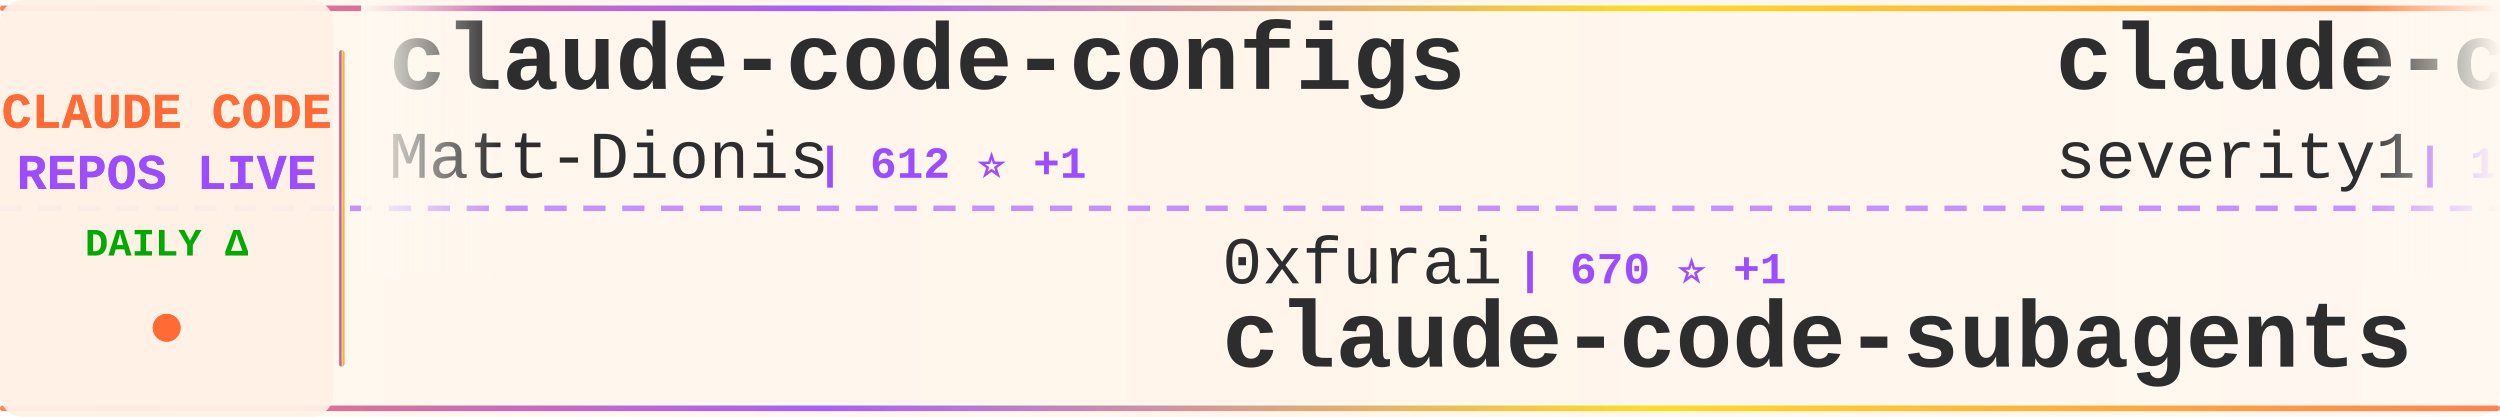
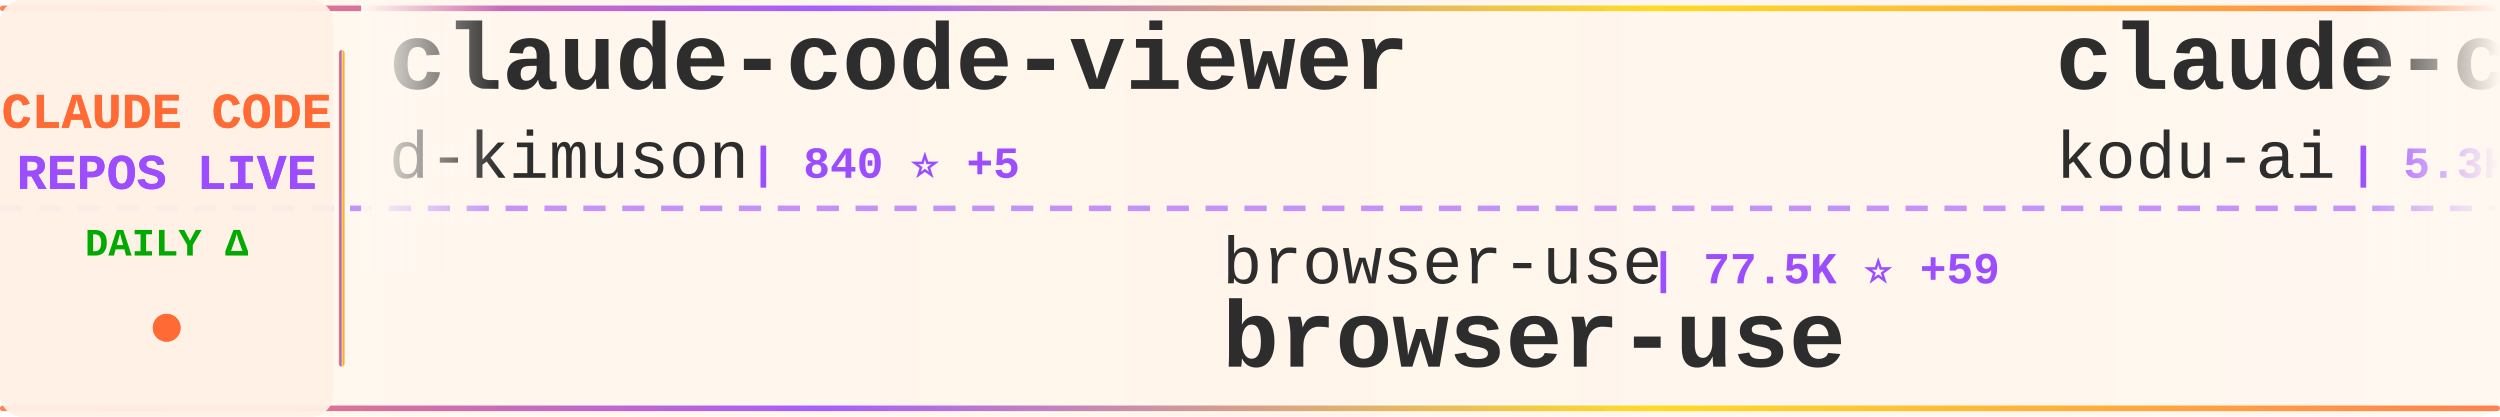
<svg xmlns="http://www.w3.org/2000/svg" width="900" height="150">
  <defs>
    <linearGradient id="tickerBg" x1="0%" y1="0%" x2="100%" y2="0%">
      <stop offset="0%" style="stop-color:#fff8f0;stop-opacity:0.98" />
      <stop offset="50%" style="stop-color:#fff5eb;stop-opacity:1" />
      <stop offset="100%" style="stop-color:#fff8f0;stop-opacity:0.98" />
    </linearGradient>
    <linearGradient id="borderGrad" x1="0%" y1="0%" x2="100%" y2="0%">
      <stop offset="0%" style="stop-color:#FF6B35;stop-opacity:0.85">
        <animate attributeName="stop-opacity" values="0.85;1;0.85" dur="2s" repeatCount="indefinite" />
      </stop>
      <stop offset="33%" style="stop-color:#9C4EFF;stop-opacity:0.9">
        <animate attributeName="stop-opacity" values="0.9;1;0.9" dur="2.2s" repeatCount="indefinite" />
      </stop>
      <stop offset="66%" style="stop-color:#FFD700;stop-opacity:0.85">
        <animate attributeName="stop-opacity" values="0.85;1;0.85" dur="1.8s" repeatCount="indefinite" />
      </stop>
      <stop offset="100%" style="stop-color:#FF6B35;stop-opacity:0.85">
        <animate attributeName="stop-opacity" values="0.85;1;0.85" dur="2s" repeatCount="indefinite" />
      </stop>
    </linearGradient>
    <filter id="textGlow">
      <feGaussianBlur stdDeviation="0.15" result="coloredBlur" />
      <feMerge>
        <feMergeNode in="coloredBlur" />
        <feMergeNode in="SourceGraphic" />
      </feMerge>
    </filter>
    <filter id="metricGlow">
      <feGaussianBlur stdDeviation="0.2" result="coloredBlur" />
      <feMerge>
        <feMergeNode in="coloredBlur" />
        <feMergeNode in="SourceGraphic" />
      </feMerge>
    </filter>
    <linearGradient id="leftFade" x1="0%" y1="0%" x2="100%" y2="0%">
      <stop offset="0%" style="stop-color:#fff8f0;stop-opacity:1" />
      <stop offset="100%" style="stop-color:#fff8f0;stop-opacity:0" />
    </linearGradient>
    <linearGradient id="rightFade" x1="0%" y1="0%" x2="100%" y2="0%">
      <stop offset="0%" style="stop-color:#fff8f0;stop-opacity:0" />
      <stop offset="100%" style="stop-color:#fff8f0;stop-opacity:1" />
    </linearGradient>
  </defs>
  <rect width="900" height="150" fill="url(#tickerBg)" rx="8" />
  <rect x="0" y="2" width="900" height="2" fill="url(#borderGrad)" rx="1" />
  <rect x="0" y="146" width="900" height="2" fill="url(#borderGrad)" rx="1" />
  <line x1="0" y1="75" x2="900" y2="75" stroke="#9C4EFF" stroke-width="2" stroke-dasharray="8 6" opacity="0.6" />
  <rect x="0" y="0" width="120" height="150" fill="#fff0e6" opacity="0.95" rx="8" />
  <text x="60" y="46" font-family="'Courier New', monospace" font-size="18" font-weight="bold" fill="#FF6B35" text-anchor="middle" filter="url(#textGlow)">
    CLAUDE CODE
  </text>
  <text x="60" y="68" font-family="'Courier New', monospace" font-size="18" font-weight="bold" fill="#9C4EFF" text-anchor="middle" filter="url(#textGlow)">
    REPOS LIVE
  </text>
  <text x="60" y="92" font-family="'Courier New', monospace" font-size="14" font-weight="bold" fill="#00aa00" text-anchor="middle">
    DAILY Δ
  </text>
  <circle cx="60" cy="118" r="5" fill="#FF6B35" filter="url(#metricGlow)">
    <animate attributeName="r" values="4;6;4" dur="1.5s" repeatCount="indefinite" />
    <animate attributeName="opacity" values="0.6;1;0.6" dur="1.5s" repeatCount="indefinite" />
  </circle>
  <rect x="122" y="18" width="2" height="114" fill="url(#borderGrad)" rx="1" />
  <clipPath id="tickerClip">
    <rect x="130" y="0" width="770" height="150" />
  </clipPath>
  <g clip-path="url(#tickerClip)">
    <g id="tickerItems">
      <animateTransform attributeName="transform" attributeType="XML" type="translate" from="0 0" to="-3000 0" dur="54s" repeatCount="indefinite" />
      <g transform="translate(0, 0)">
-         <text x="140" y="32" font-family="'Courier New', monospace" font-size="34" font-weight="bold" fill="#2d2d2d">claude-code-configs</text>
-         <text x="140" y="64" font-family="'Courier New', monospace" font-size="24" font-weight="normal" fill="#2d2d2d" opacity="1.0">Matt-Dionis</text>
-         <text x="294" y="64" font-family="'Courier New', monospace" font-size="16" font-weight="bold" fill="#9C4EFF"> | 612 ⭐ +1</text>
+         <text x="140" y="32" font-family="'Courier New', monospace" font-size="34" font-weight="bold" fill="#2d2d2d">claude-code-viewer</text>
+         <text x="140" y="64" font-family="'Courier New', monospace" font-size="24" font-weight="normal" fill="#2d2d2d" opacity="1.0">d-kimuson</text>
+         <text x="270" y="64" font-family="'Courier New', monospace" font-size="16" font-weight="bold" fill="#9C4EFF"> | 840 ⭐ +5</text>
      </g>
      <g transform="translate(300, 0)">
-         <text x="140" y="102" font-family="'Courier New', monospace" font-size="24" font-weight="normal" fill="#2d2d2d" opacity="1.0">0xfurai</text>
-         <text x="246" y="102" font-family="'Courier New', monospace" font-size="16" font-weight="bold" fill="#9C4EFF"> | 670 ⭐ +1</text>
-         <text x="140" y="132" font-family="'Courier New', monospace" font-size="34" font-weight="bold" fill="#2d2d2d">claude-code-subagents</text>
+         <text x="140" y="102" font-family="'Courier New', monospace" font-size="24" font-weight="normal" fill="#2d2d2d" opacity="1.0">browser-use</text>
+         <text x="294" y="102" font-family="'Courier New', monospace" font-size="16" font-weight="bold" fill="#9C4EFF"> | 77.5K ⭐ +59</text>
+         <text x="140" y="132" font-family="'Courier New', monospace" font-size="34" font-weight="bold" fill="#2d2d2d">browser-use</text>
      </g>
      <g transform="translate(600, 0)">
-         <text x="140" y="32" font-family="'Courier New', monospace" font-size="34" font-weight="bold" fill="#2d2d2d">claude-code-prompt-impro...</text>
-         <text x="140" y="64" font-family="'Courier New', monospace" font-size="24" font-weight="normal" fill="#2d2d2d" opacity="1.0">severity1</text>
-         <text x="270" y="64" font-family="'Courier New', monospace" font-size="16" font-weight="bold" fill="#9C4EFF"> | 1.1K ⭐</text>
+         <text x="140" y="32" font-family="'Courier New', monospace" font-size="34" font-weight="bold" fill="#2d2d2d">claude-coder</text>
+         <text x="140" y="64" font-family="'Courier New', monospace" font-size="24" font-weight="normal" fill="#2d2d2d" opacity="1.0">kodu-ai</text>
+         <text x="246" y="64" font-family="'Courier New', monospace" font-size="16" font-weight="bold" fill="#9C4EFF"> | 5.3K ⭐</text>
      </g>
      <g transform="translate(900, 0)">
+         <text x="140" y="102" font-family="'Courier New', monospace" font-size="24" font-weight="normal" fill="#2d2d2d" opacity="1.0">simonw</text>
+         <text x="234" y="102" font-family="'Courier New', monospace" font-size="16" font-weight="bold" fill="#9C4EFF"> | 919 ⭐ +24</text>
+         <text x="140" y="132" font-family="'Courier New', monospace" font-size="34" font-weight="bold" fill="#2d2d2d">claude-code-transcripts</text>
+       </g>
+       <g transform="translate(1200, 0)">
+         <text x="140" y="32" font-family="'Courier New', monospace" font-size="34" font-weight="bold" fill="#2d2d2d">Claude-Code-Workflow</text>
+         <text x="140" y="64" font-family="'Courier New', monospace" font-size="24" font-weight="normal" fill="#2d2d2d" opacity="1.0">catlog22</text>
+         <text x="258" y="64" font-family="'Courier New', monospace" font-size="16" font-weight="bold" fill="#9C4EFF"> | 1.2K ⭐ +8</text>
+       </g>
+       <g transform="translate(1500, 0)">
+         <text x="140" y="102" font-family="'Courier New', monospace" font-size="24" font-weight="normal" fill="#2d2d2d" opacity="1.0">OneRedOak</text>
+         <text x="270" y="102" font-family="'Courier New', monospace" font-size="16" font-weight="bold" fill="#9C4EFF"> | 3.6K ⭐ +3</text>
+         <text x="140" y="132" font-family="'Courier New', monospace" font-size="34" font-weight="bold" fill="#2d2d2d">claude-code-workflows</text>
+       </g>
+       <g transform="translate(1800, 0)">
+         <text x="140" y="32" font-family="'Courier New', monospace" font-size="34" font-weight="bold" fill="#2d2d2d">awesome-claude-skills</text>
+         <text x="140" y="64" font-family="'Courier New', monospace" font-size="24" font-weight="normal" fill="#2d2d2d" opacity="1.0">ComposioHQ</text>
+         <text x="282" y="64" font-family="'Courier New', monospace" font-size="16" font-weight="bold" fill="#9C4EFF"> | 28.5K ⭐ +315</text>
+       </g>
+       <g transform="translate(2100, 0)">
+         <text x="140" y="102" font-family="'Courier New', monospace" font-size="24" font-weight="normal" fill="#2d2d2d" opacity="1.0">zebbern</text>
+         <text x="246" y="102" font-family="'Courier New', monospace" font-size="16" font-weight="bold" fill="#9C4EFF"> | 3.3K ⭐ +7</text>
+         <text x="140" y="132" font-family="'Courier New', monospace" font-size="34" font-weight="bold" fill="#2d2d2d">claude-code-guide</text>
+       </g>
+       <g transform="translate(2400, 0)">
+         <text x="140" y="32" font-family="'Courier New', monospace" font-size="34" font-weight="bold" fill="#2d2d2d">oh-my-opencode</text>
+         <text x="140" y="64" font-family="'Courier New', monospace" font-size="24" font-weight="normal" fill="#2d2d2d" opacity="1.0">code-yeongyu</text>
+         <text x="306" y="64" font-family="'Courier New', monospace" font-size="16" font-weight="bold" fill="#9C4EFF"> | 26.4K ⭐ +338</text>
+       </g>
+       <g transform="translate(2700, 0)">
        <text x="140" y="102" font-family="'Courier New', monospace" font-size="24" font-weight="normal" fill="#2d2d2d" opacity="1.0">Njengah</text>
-         <text x="246" y="102" font-family="'Courier New', monospace" font-size="16" font-weight="bold" fill="#9C4EFF"> | 1.2K ⭐ +1</text>
+         <text x="246" y="102" font-family="'Courier New', monospace" font-size="16" font-weight="bold" fill="#9C4EFF"> | 1.2K ⭐</text>
        <text x="140" y="132" font-family="'Courier New', monospace" font-size="34" font-weight="bold" fill="#2d2d2d">claude-code-cheat-sheet</text>
      </g>
-       <g transform="translate(1200, 0)">
-         <text x="140" y="32" font-family="'Courier New', monospace" font-size="34" font-weight="bold" fill="#2d2d2d">opencode</text>
-         <text x="140" y="64" font-family="'Courier New', monospace" font-size="24" font-weight="normal" fill="#2d2d2d" opacity="1.0">anomalyco</text>
-         <text x="270" y="64" font-family="'Courier New', monospace" font-size="16" font-weight="bold" fill="#9C4EFF"> | 93.4K ⭐ +896</text>
-       </g>
-       <g transform="translate(1500, 0)">
-         <text x="140" y="102" font-family="'Courier New', monospace" font-size="24" font-weight="normal" fill="#2d2d2d" opacity="1.0">catlog22</text>
-         <text x="258" y="102" font-family="'Courier New', monospace" font-size="16" font-weight="bold" fill="#9C4EFF"> | 1.2K ⭐ +15</text>
-         <text x="140" y="132" font-family="'Courier New', monospace" font-size="34" font-weight="bold" fill="#2d2d2d">Claude-Code-Workflow</text>
-       </g>
-       <g transform="translate(1800, 0)">
-         <text x="140" y="32" font-family="'Courier New', monospace" font-size="34" font-weight="bold" fill="#2d2d2d">ralph</text>
-         <text x="140" y="64" font-family="'Courier New', monospace" font-size="24" font-weight="normal" fill="#2d2d2d" opacity="1.0">snarktank</text>
-         <text x="270" y="64" font-family="'Courier New', monospace" font-size="16" font-weight="bold" fill="#9C4EFF"> | 8.8K ⭐ +162</text>
-       </g>
-       <g transform="translate(2100, 0)">
-         <text x="140" y="102" font-family="'Courier New', monospace" font-size="24" font-weight="normal" fill="#2d2d2d" opacity="1.0">EnzeD</text>
-         <text x="222" y="102" font-family="'Courier New', monospace" font-size="16" font-weight="bold" fill="#9C4EFF"> | 3.8K ⭐ +7</text>
-         <text x="140" y="132" font-family="'Courier New', monospace" font-size="34" font-weight="bold" fill="#2d2d2d">vibe-coding</text>
-       </g>
-       <g transform="translate(2400, 0)">
-         <text x="140" y="32" font-family="'Courier New', monospace" font-size="34" font-weight="bold" fill="#2d2d2d">1code</text>
-         <text x="140" y="64" font-family="'Courier New', monospace" font-size="24" font-weight="normal" fill="#2d2d2d" opacity="1.0">21st-dev</text>
-         <text x="258" y="64" font-family="'Courier New', monospace" font-size="16" font-weight="bold" fill="#9C4EFF"> | 4.6K ⭐ +30</text>
-       </g>
-       <g transform="translate(2700, 0)">
-         <text x="140" y="102" font-family="'Courier New', monospace" font-size="24" font-weight="normal" fill="#2d2d2d" opacity="1.0">disler</text>
-         <text x="234" y="102" font-family="'Courier New', monospace" font-size="16" font-weight="bold" fill="#9C4EFF"> | 934 ⭐ +3</text>
-         <text x="140" y="132" font-family="'Courier New', monospace" font-size="34" font-weight="bold" fill="#2d2d2d">claude-code-hooks-multi-...</text>
-       </g>
      <g transform="translate(3000, 0)">
-         <text x="140" y="32" font-family="'Courier New', monospace" font-size="34" font-weight="bold" fill="#2d2d2d">claude-code-configs</text>
-         <text x="140" y="64" font-family="'Courier New', monospace" font-size="24" font-weight="normal" fill="#2d2d2d" opacity="1.0">Matt-Dionis</text>
-         <text x="294" y="64" font-family="'Courier New', monospace" font-size="16" font-weight="bold" fill="#9C4EFF"> | 612 ⭐ +1</text>
+         <text x="140" y="32" font-family="'Courier New', monospace" font-size="34" font-weight="bold" fill="#2d2d2d">claude-code-viewer</text>
+         <text x="140" y="64" font-family="'Courier New', monospace" font-size="24" font-weight="normal" fill="#2d2d2d" opacity="1.0">d-kimuson</text>
+         <text x="270" y="64" font-family="'Courier New', monospace" font-size="16" font-weight="bold" fill="#9C4EFF"> | 840 ⭐ +5</text>
      </g>
      <g transform="translate(3300, 0)">
-         <text x="140" y="102" font-family="'Courier New', monospace" font-size="24" font-weight="normal" fill="#2d2d2d" opacity="1.0">0xfurai</text>
-         <text x="246" y="102" font-family="'Courier New', monospace" font-size="16" font-weight="bold" fill="#9C4EFF"> | 670 ⭐ +1</text>
-         <text x="140" y="132" font-family="'Courier New', monospace" font-size="34" font-weight="bold" fill="#2d2d2d">claude-code-subagents</text>
+         <text x="140" y="102" font-family="'Courier New', monospace" font-size="24" font-weight="normal" fill="#2d2d2d" opacity="1.0">browser-use</text>
+         <text x="294" y="102" font-family="'Courier New', monospace" font-size="16" font-weight="bold" fill="#9C4EFF"> | 77.5K ⭐ +59</text>
+         <text x="140" y="132" font-family="'Courier New', monospace" font-size="34" font-weight="bold" fill="#2d2d2d">browser-use</text>
      </g>
      <g transform="translate(3600, 0)">
-         <text x="140" y="32" font-family="'Courier New', monospace" font-size="34" font-weight="bold" fill="#2d2d2d">claude-code-prompt-impro...</text>
-         <text x="140" y="64" font-family="'Courier New', monospace" font-size="24" font-weight="normal" fill="#2d2d2d" opacity="1.0">severity1</text>
-         <text x="270" y="64" font-family="'Courier New', monospace" font-size="16" font-weight="bold" fill="#9C4EFF"> | 1.1K ⭐</text>
+         <text x="140" y="32" font-family="'Courier New', monospace" font-size="34" font-weight="bold" fill="#2d2d2d">claude-coder</text>
+         <text x="140" y="64" font-family="'Courier New', monospace" font-size="24" font-weight="normal" fill="#2d2d2d" opacity="1.0">kodu-ai</text>
+         <text x="246" y="64" font-family="'Courier New', monospace" font-size="16" font-weight="bold" fill="#9C4EFF"> | 5.3K ⭐</text>
      </g>
      <g transform="translate(3900, 0)">
-         <text x="140" y="102" font-family="'Courier New', monospace" font-size="24" font-weight="normal" fill="#2d2d2d" opacity="1.0">Njengah</text>
-         <text x="246" y="102" font-family="'Courier New', monospace" font-size="16" font-weight="bold" fill="#9C4EFF"> | 1.2K ⭐ +1</text>
-         <text x="140" y="132" font-family="'Courier New', monospace" font-size="34" font-weight="bold" fill="#2d2d2d">claude-code-cheat-sheet</text>
+         <text x="140" y="102" font-family="'Courier New', monospace" font-size="24" font-weight="normal" fill="#2d2d2d" opacity="1.0">simonw</text>
+         <text x="234" y="102" font-family="'Courier New', monospace" font-size="16" font-weight="bold" fill="#9C4EFF"> | 919 ⭐ +24</text>
+         <text x="140" y="132" font-family="'Courier New', monospace" font-size="34" font-weight="bold" fill="#2d2d2d">claude-code-transcripts</text>
      </g>
    </g>
  </g>
  <rect x="130" y="0" width="50" height="100" fill="url(#leftFade)" />
  <rect x="850" y="0" width="50" height="100" fill="url(#rightFade)" />
</svg>
